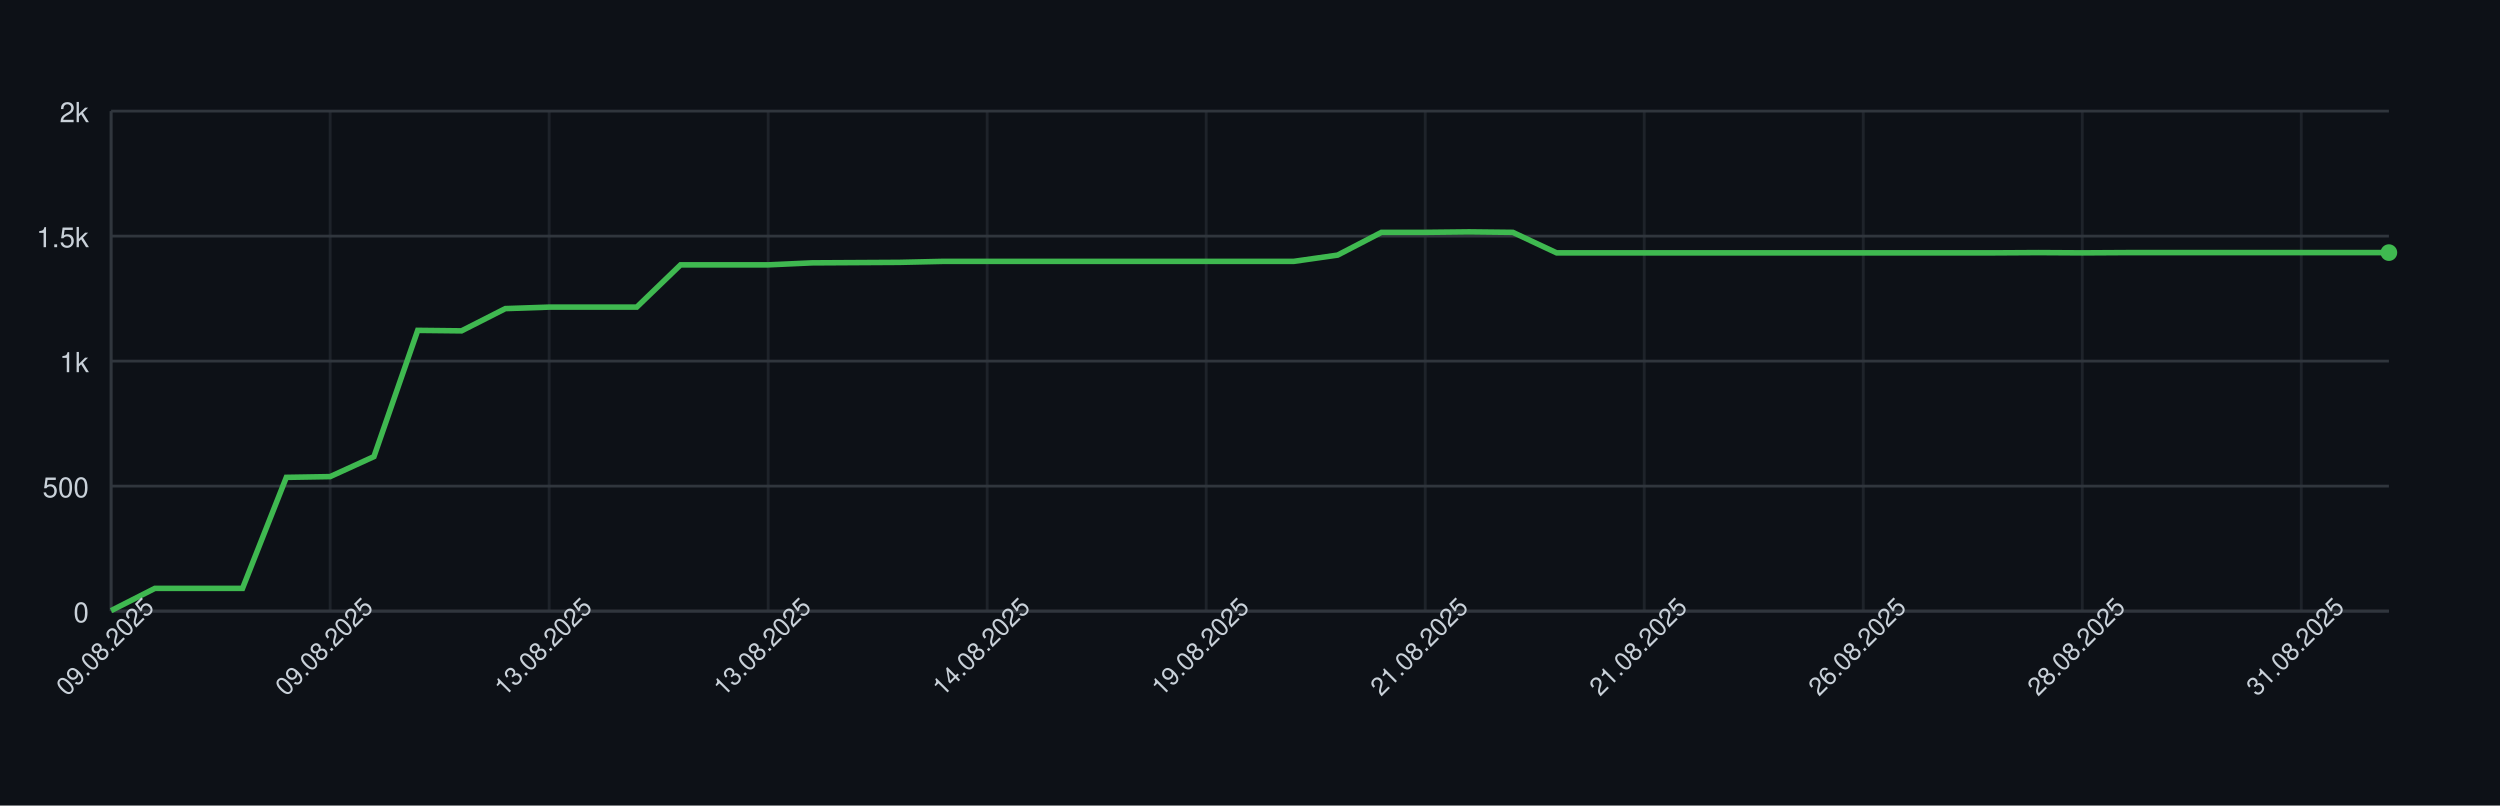
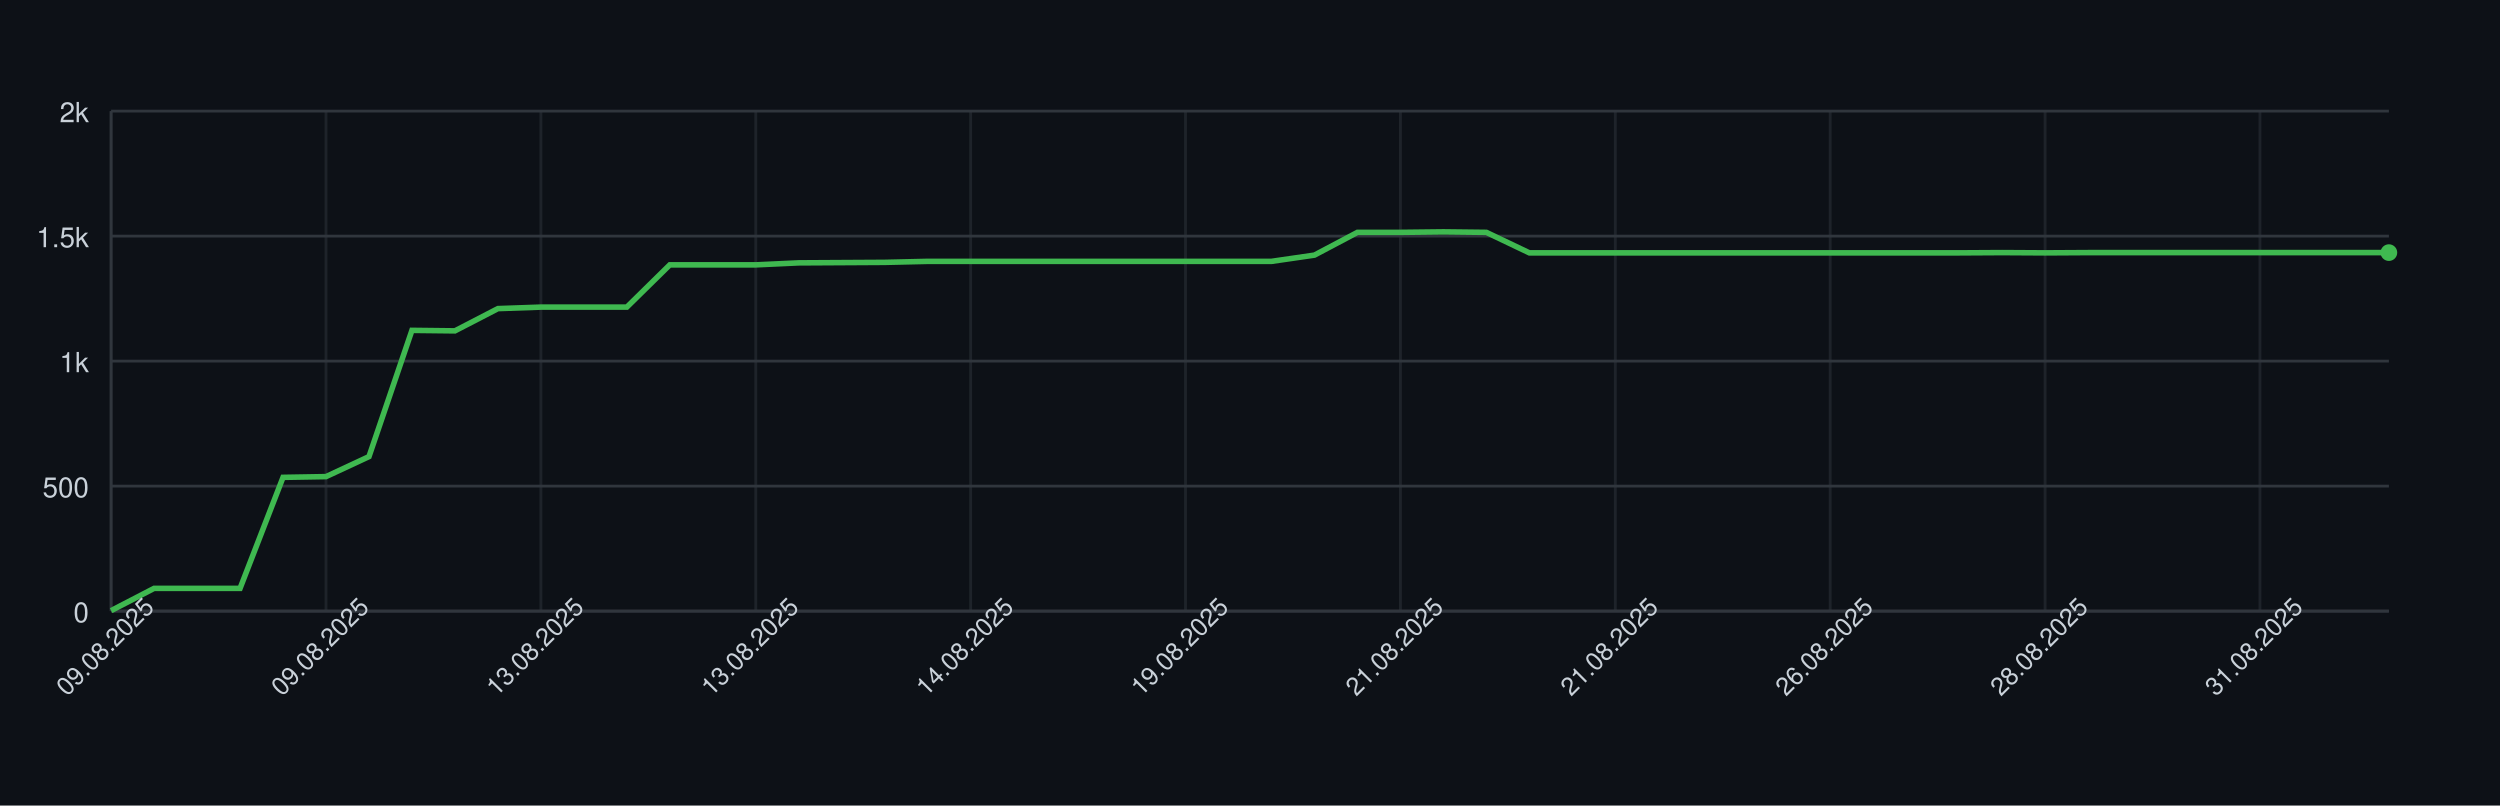
<svg xmlns="http://www.w3.org/2000/svg" width="900" height="290" style="font-family: -apple-system, BlinkMacSystemFont, 'Segoe UI', Helvetica, Arial, sans-serif;">
  <rect width="100%" height="100%" fill="#0d1117" />
  <g>
    <line x1="40" y1="220.00" x2="860" y2="220.00" stroke="#30363d" />
    <text x="32" y="224.00" font-size="10" fill="#c9d1d9" text-anchor="end">0</text>
    <line x1="40" y1="175.00" x2="860" y2="175.00" stroke="#30363d" />
    <text x="32" y="179.00" font-size="10" fill="#c9d1d9" text-anchor="end">500</text>
    <line x1="40" y1="130.00" x2="860" y2="130.00" stroke="#30363d" />
    <text x="32" y="134.00" font-size="10" fill="#c9d1d9" text-anchor="end">1k</text>
    <line x1="40" y1="85.00" x2="860" y2="85.00" stroke="#30363d" />
    <text x="32" y="89.00" font-size="10" fill="#c9d1d9" text-anchor="end">1.5k</text>
    <line x1="40" y1="40.00" x2="860" y2="40.00" stroke="#30363d" />
    <text x="32" y="44.00" font-size="10" fill="#c9d1d9" text-anchor="end">2k</text>
    <line x1="40.00" y1="40" x2="40.00" y2="220" stroke="#30363d" opacity="0.5" />
-     <line x1="118.85" y1="40" x2="118.85" y2="220" stroke="#30363d" opacity="0.5" />
-     <line x1="197.69" y1="40" x2="197.69" y2="220" stroke="#30363d" opacity="0.5" />
-     <line x1="276.54" y1="40" x2="276.54" y2="220" stroke="#30363d" opacity="0.5" />
-     <line x1="355.38" y1="40" x2="355.38" y2="220" stroke="#30363d" opacity="0.5" />
-     <line x1="434.23" y1="40" x2="434.23" y2="220" stroke="#30363d" opacity="0.5" />
-     <line x1="513.08" y1="40" x2="513.08" y2="220" stroke="#30363d" opacity="0.5" />
-     <line x1="591.92" y1="40" x2="591.92" y2="220" stroke="#30363d" opacity="0.5" />
-     <line x1="670.77" y1="40" x2="670.77" y2="220" stroke="#30363d" opacity="0.5" />
-     <line x1="749.62" y1="40" x2="749.62" y2="220" stroke="#30363d" opacity="0.5" />
-     <line x1="828.46" y1="40" x2="828.46" y2="220" stroke="#30363d" opacity="0.5" />
+     <line x1="117.36" y1="40" x2="117.36" y2="220" stroke="#30363d" opacity="0.5" />
+     <line x1="194.72" y1="40" x2="194.72" y2="220" stroke="#30363d" opacity="0.5" />
+     <line x1="272.08" y1="40" x2="272.08" y2="220" stroke="#30363d" opacity="0.5" />
+     <line x1="349.43" y1="40" x2="349.43" y2="220" stroke="#30363d" opacity="0.5" />
+     <line x1="426.79" y1="40" x2="426.79" y2="220" stroke="#30363d" opacity="0.5" />
+     <line x1="504.15" y1="40" x2="504.15" y2="220" stroke="#30363d" opacity="0.5" />
+     <line x1="581.51" y1="40" x2="581.51" y2="220" stroke="#30363d" opacity="0.5" />
+     <line x1="658.87" y1="40" x2="658.87" y2="220" stroke="#30363d" opacity="0.5" />
+     <line x1="736.23" y1="40" x2="736.23" y2="220" stroke="#30363d" opacity="0.5" />
+     <line x1="813.58" y1="40" x2="813.58" y2="220" stroke="#30363d" opacity="0.5" />
    <line x1="40" y1="220" x2="860" y2="220" stroke="#30363d" />
    <line x1="40" y1="40" x2="40" y2="220" stroke="#30363d" />
-     <path d="M 40.00 219.82 L 55.77 211.81 L 71.54 211.81 L 87.31 211.81 L 103.08 171.85 L 118.85 171.58 L 134.62 164.38 L 150.38 118.93 L 166.15 119.11 L 181.92 111.10 L 197.69 110.56 L 213.46 110.56 L 229.23 110.56 L 245.00 95.35 L 260.77 95.35 L 276.54 95.35 L 292.31 94.63 L 308.08 94.54 L 323.85 94.45 L 339.62 94.09 L 355.38 94.09 L 371.15 94.09 L 386.92 94.09 L 402.69 94.09 L 418.46 94.09 L 434.23 94.09 L 450.00 94.09 L 465.77 94.09 L 481.54 91.84 L 497.31 83.65 L 513.08 83.65 L 528.85 83.47 L 544.62 83.65 L 560.38 91.03 L 576.15 91.03 L 591.92 91.03 L 607.69 91.03 L 623.46 91.03 L 639.23 91.03 L 655.00 91.03 L 670.77 91.03 L 686.54 91.03 L 702.31 91.03 L 718.08 91.03 L 733.85 90.94 L 749.62 91.03 L 765.38 90.94 L 781.15 90.94 L 796.92 90.94 L 812.69 90.94 L 828.46 90.94 L 844.23 90.94 L 860.00 90.94" fill="none" stroke="#3fb950" stroke-width="2" />
+     <path d="M 40.00 219.82 L 55.47 211.81 L 70.94 211.81 L 86.42 211.81 L 101.89 171.85 L 117.36 171.58 L 132.83 164.38 L 148.30 118.93 L 163.77 119.11 L 179.25 111.10 L 194.72 110.56 L 210.19 110.56 L 225.66 110.56 L 241.13 95.35 L 256.60 95.35 L 272.08 95.35 L 287.55 94.63 L 303.02 94.54 L 318.49 94.45 L 333.96 94.09 L 349.43 94.09 L 364.91 94.09 L 380.38 94.09 L 395.85 94.09 L 411.32 94.09 L 426.79 94.09 L 442.26 94.09 L 457.74 94.09 L 473.21 91.84 L 488.68 83.65 L 504.15 83.65 L 519.62 83.47 L 535.09 83.65 L 550.57 91.03 L 566.04 91.03 L 581.51 91.03 L 596.98 91.03 L 612.45 91.03 L 627.92 91.03 L 643.40 91.03 L 658.87 91.03 L 674.34 91.03 L 689.81 91.03 L 705.28 91.03 L 720.75 90.94 L 736.23 91.03 L 751.70 90.94 L 767.17 90.94 L 782.64 90.94 L 798.11 90.94 L 813.58 90.94 L 829.06 90.94 L 844.53 90.94 L 860.00 90.94" fill="none" stroke="#3fb950" stroke-width="2" />
    <circle cx="860.00" cy="90.94" r="3" fill="#3fb950" />
    <text x="40.00" y="235.00" font-size="9" fill="#c9d1d9" text-anchor="middle" transform="rotate(-45 40.00 235.00)">09.08.2025</text>
-     <text x="118.85" y="235.00" font-size="9" fill="#c9d1d9" text-anchor="middle" transform="rotate(-45 118.85 235.00)">09.08.2025</text>
-     <text x="197.69" y="235.00" font-size="9" fill="#c9d1d9" text-anchor="middle" transform="rotate(-45 197.69 235.00)">13.08.2025</text>
-     <text x="276.54" y="235.00" font-size="9" fill="#c9d1d9" text-anchor="middle" transform="rotate(-45 276.54 235.00)">13.08.2025</text>
-     <text x="355.38" y="235.00" font-size="9" fill="#c9d1d9" text-anchor="middle" transform="rotate(-45 355.38 235.00)">14.08.2025</text>
-     <text x="434.23" y="235.00" font-size="9" fill="#c9d1d9" text-anchor="middle" transform="rotate(-45 434.23 235.00)">19.08.2025</text>
-     <text x="513.08" y="235.00" font-size="9" fill="#c9d1d9" text-anchor="middle" transform="rotate(-45 513.08 235.00)">21.08.2025</text>
-     <text x="591.92" y="235.00" font-size="9" fill="#c9d1d9" text-anchor="middle" transform="rotate(-45 591.92 235.00)">21.08.2025</text>
-     <text x="670.77" y="235.00" font-size="9" fill="#c9d1d9" text-anchor="middle" transform="rotate(-45 670.77 235.00)">26.08.2025</text>
-     <text x="749.62" y="235.00" font-size="9" fill="#c9d1d9" text-anchor="middle" transform="rotate(-45 749.62 235.00)">28.08.2025</text>
-     <text x="828.46" y="235.00" font-size="9" fill="#c9d1d9" text-anchor="middle" transform="rotate(-45 828.46 235.00)">31.08.2025</text>
+     <text x="117.36" y="235.00" font-size="9" fill="#c9d1d9" text-anchor="middle" transform="rotate(-45 117.36 235.00)">09.08.2025</text>
+     <text x="194.72" y="235.00" font-size="9" fill="#c9d1d9" text-anchor="middle" transform="rotate(-45 194.72 235.00)">13.08.2025</text>
+     <text x="272.08" y="235.00" font-size="9" fill="#c9d1d9" text-anchor="middle" transform="rotate(-45 272.08 235.00)">13.08.2025</text>
+     <text x="349.43" y="235.00" font-size="9" fill="#c9d1d9" text-anchor="middle" transform="rotate(-45 349.43 235.00)">14.08.2025</text>
+     <text x="426.79" y="235.00" font-size="9" fill="#c9d1d9" text-anchor="middle" transform="rotate(-45 426.79 235.00)">19.08.2025</text>
+     <text x="504.15" y="235.00" font-size="9" fill="#c9d1d9" text-anchor="middle" transform="rotate(-45 504.15 235.00)">21.08.2025</text>
+     <text x="581.51" y="235.00" font-size="9" fill="#c9d1d9" text-anchor="middle" transform="rotate(-45 581.51 235.00)">21.08.2025</text>
+     <text x="658.87" y="235.00" font-size="9" fill="#c9d1d9" text-anchor="middle" transform="rotate(-45 658.87 235.00)">26.08.2025</text>
+     <text x="736.23" y="235.00" font-size="9" fill="#c9d1d9" text-anchor="middle" transform="rotate(-45 736.23 235.00)">28.08.2025</text>
+     <text x="813.58" y="235.00" font-size="9" fill="#c9d1d9" text-anchor="middle" transform="rotate(-45 813.58 235.00)">31.08.2025</text>
  </g>
</svg>
